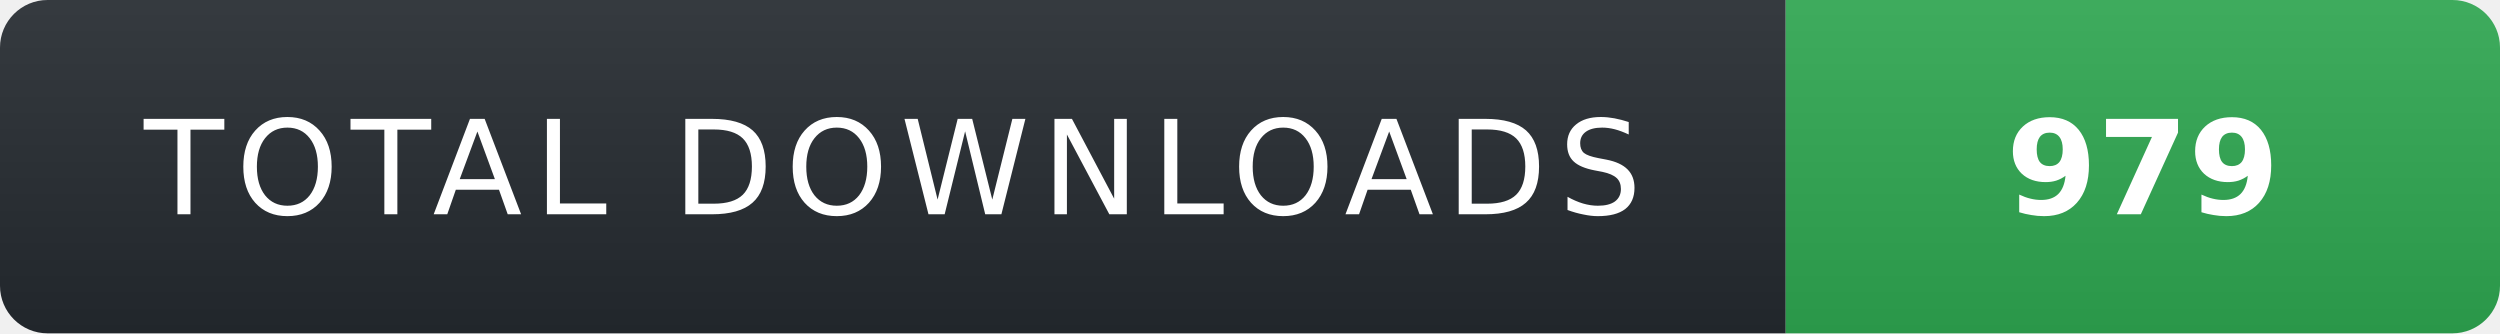
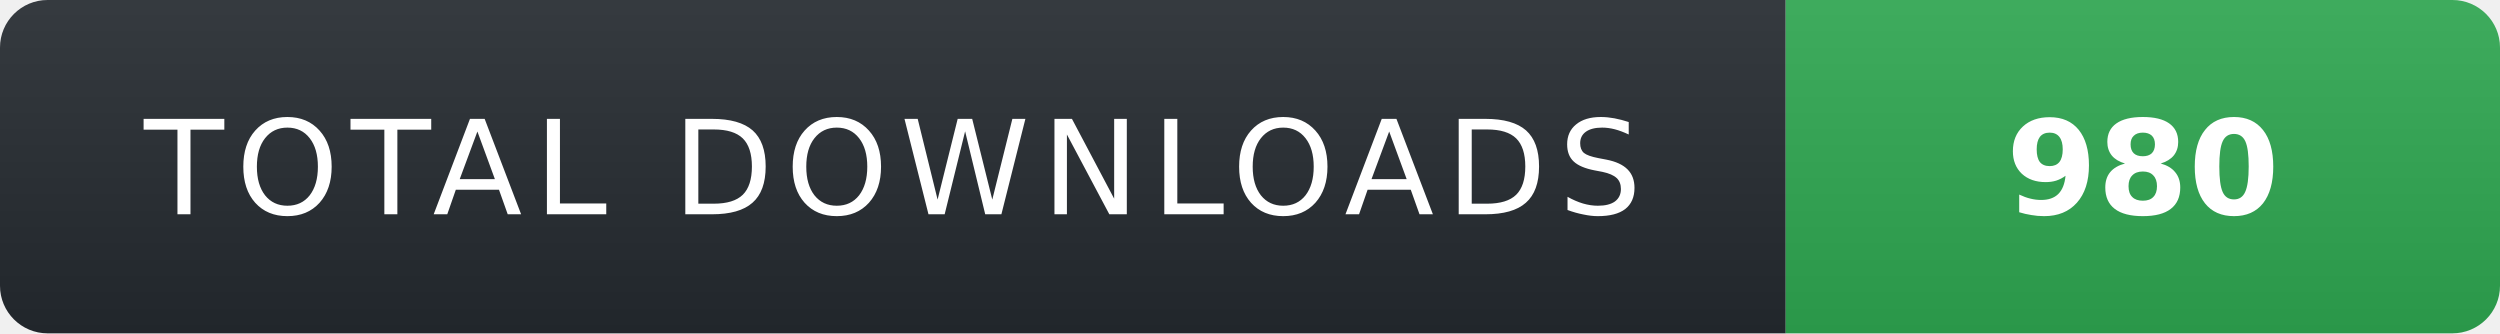
- <svg xmlns="http://www.w3.org/2000/svg" width="210" height="28" role="img" aria-label="TOTAL DOWNLOADS: 979">
+ <svg xmlns="http://www.w3.org/2000/svg" width="210" height="28" role="img" aria-label="TOTAL DOWNLOADS: 980">
  <linearGradient id="s" x2="0" y2="100%">
    <stop offset="0" stop-color="#fff" stop-opacity=".08" />
    <stop offset="1" stop-color="#000" stop-opacity=".08" />
  </linearGradient>
  <clipPath id="r">
    <rect width="210" height="28" rx="4" fill="#fff" />
  </clipPath>
  <g clip-path="url(#r)">
    <rect width="150" height="28" fill="#24292f" />
    <rect x="150" width="60" height="28" fill="#2ea44f" />
    <rect width="210" height="28" fill="url(#s)" />
  </g>
  <g fill="#fff" text-anchor="middle" font-family="Verdana,Geneva,DejaVu Sans,sans-serif" text-rendering="geometricPrecision" font-size="11">
    <text x="75" y="18" fill="#fff" letter-spacing="1">TOTAL DOWNLOADS</text>
-     <text x="180" y="18" fill="#fff" font-weight="700">979</text>
+     <text x="180" y="18" fill="#fff" font-weight="700">980</text>
  </g>
</svg>
